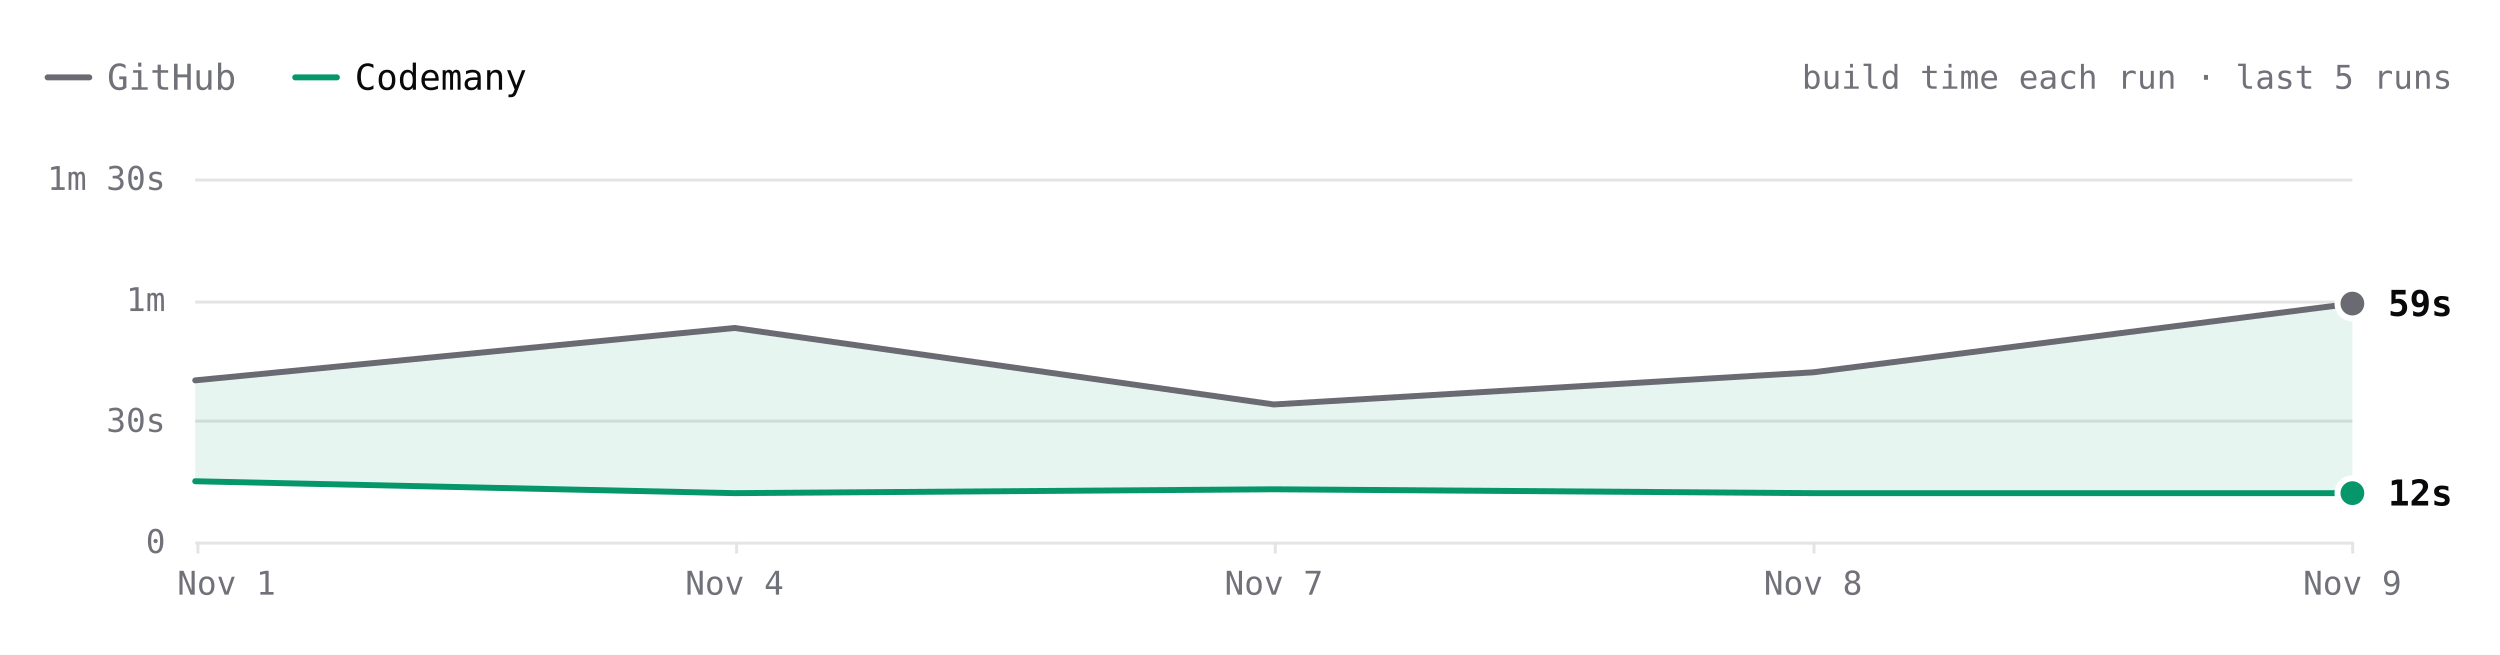
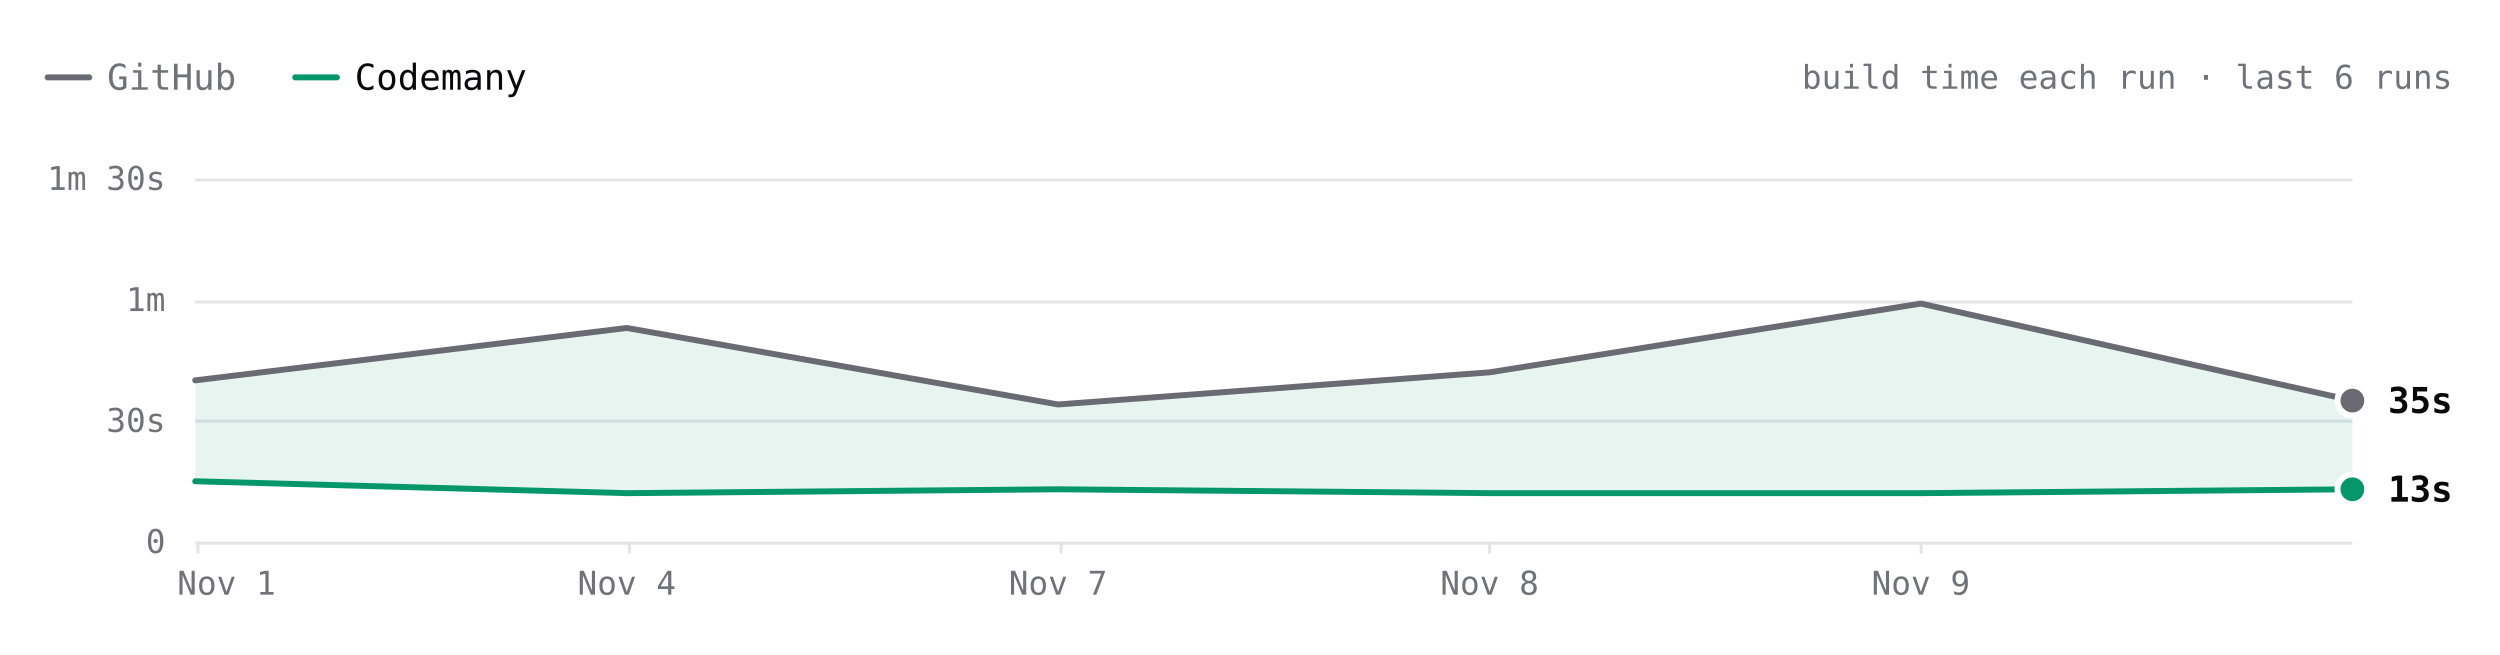
- <svg xmlns="http://www.w3.org/2000/svg" viewBox="0 0 840 220" width="840" height="220" role="img" aria-label="ripgrep build time each run over the last 5 runs. Latest: GitHub 59s, Codemany 12s. Overall: 3.5× faster." font-family="'JetBrains Mono', ui-monospace, SFMono-Regular, Menlo, monospace" style="max-width:100%;height:auto;font-variant-numeric:tabular-nums">
+ <svg xmlns="http://www.w3.org/2000/svg" viewBox="0 0 840 220" width="840" height="220" role="img" aria-label="ripgrep build time each run over the last 6 runs. Latest: GitHub 35s, Codemany 13s. Overall: 3.3× faster." font-family="'JetBrains Mono', ui-monospace, SFMono-Regular, Menlo, monospace" style="max-width:100%;height:auto;font-variant-numeric:tabular-nums">
  <rect width="840" height="220" fill="#ffffff" />
  <path d="M16 26h14" stroke="#6a6a72" stroke-width="2" stroke-linecap="round" />
  <text x="36" y="26" font-size="12" fill="#71717a" dominant-baseline="central">GitHub</text>
  <path d="M99.2 26h14" stroke="#059669" stroke-width="2" stroke-linecap="round" />
  <text x="119.2" y="26" font-size="12" fill="#09090b" dominant-baseline="central">Codemany</text>
-   <text x="824" y="26" font-size="11" fill="#71717a" text-anchor="end" dominant-baseline="central">build time each run · last 5 runs</text>
+   <text x="824" y="26" font-size="11" fill="#71717a" text-anchor="end" dominant-baseline="central">build time each run · last 6 runs</text>
  <path d="M65.6 182.5L790.4 182.5" stroke="#e4e4e7" stroke-width="1" fill="none" />
  <text x="55.6" y="182" font-size="11" fill="#71717a" text-anchor="end" dominant-baseline="central">0</text>
  <path d="M65.6 141.5L790.4 141.5" stroke="#e4e4e7" stroke-width="1" fill="none" />
  <text x="55.6" y="141.3" font-size="11" fill="#71717a" text-anchor="end" dominant-baseline="central">30s</text>
  <path d="M65.6 101.5L790.4 101.5" stroke="#e4e4e7" stroke-width="1" fill="none" />
  <text x="55.6" y="100.7" font-size="11" fill="#71717a" text-anchor="end" dominant-baseline="central">1m</text>
  <path d="M65.6 60.5L790.4 60.5" stroke="#e4e4e7" stroke-width="1" fill="none" />
  <text x="55.6" y="60" font-size="11" fill="#71717a" text-anchor="end" dominant-baseline="central">1m 30s</text>
-   <path d="M790.5 182L790.5 186" stroke="#e4e4e7" stroke-width="1" fill="none" />
-   <text x="790.4" y="196" font-size="11" fill="#71717a" text-anchor="middle" dominant-baseline="central">Nov 9</text>
-   <path d="M609.5 182L609.5 186" stroke="#e4e4e7" stroke-width="1" fill="none" />
-   <text x="609.2" y="196" font-size="11" fill="#71717a" text-anchor="middle" dominant-baseline="central">Nov 8</text>
-   <path d="M428.5 182L428.5 186" stroke="#e4e4e7" stroke-width="1" fill="none" />
-   <text x="428" y="196" font-size="11" fill="#71717a" text-anchor="middle" dominant-baseline="central">Nov 7</text>
-   <path d="M247.5 182L247.5 186" stroke="#e4e4e7" stroke-width="1" fill="none" />
-   <text x="246.8" y="196" font-size="11" fill="#71717a" text-anchor="middle" dominant-baseline="central">Nov 4</text>
+   <path d="M645.5 182L645.5 186" stroke="#e4e4e7" stroke-width="1" fill="none" />
+   <text x="645.4" y="196" font-size="11" fill="#71717a" text-anchor="middle" dominant-baseline="central">Nov 9</text>
+   <path d="M500.5 182L500.5 186" stroke="#e4e4e7" stroke-width="1" fill="none" />
+   <text x="500.5" y="196" font-size="11" fill="#71717a" text-anchor="middle" dominant-baseline="central">Nov 8</text>
+   <path d="M356.5 182L356.5 186" stroke="#e4e4e7" stroke-width="1" fill="none" />
+   <text x="355.5" y="196" font-size="11" fill="#71717a" text-anchor="middle" dominant-baseline="central">Nov 7</text>
+   <path d="M211.5 182L211.5 186" stroke="#e4e4e7" stroke-width="1" fill="none" />
+   <text x="210.6" y="196" font-size="11" fill="#71717a" text-anchor="middle" dominant-baseline="central">Nov 4</text>
  <path d="M66.5 182L66.5 186" stroke="#e4e4e7" stroke-width="1" fill="none" />
  <text x="76.1" y="196" font-size="11" fill="#71717a" text-anchor="middle" dominant-baseline="central">Nov 1</text>
-   <path d="M65.6 127.8L246.8 110.2L428 135.9L609.2 125.1L790.4 102L790.4 165.7L609.2 165.7L428 164.4L246.8 165.7L65.6 161.7Z" fill="rgba(5,150,105,0.10)" />
-   <path d="M65.6 127.8L246.8 110.2L428 135.9L609.2 125.1L790.4 102" fill="none" stroke="#6a6a72" stroke-width="2" stroke-linecap="round" stroke-linejoin="round" />
-   <path d="M65.6 161.7L246.8 165.7L428 164.4L609.2 165.7L790.4 165.7" fill="none" stroke="#059669" stroke-width="2" stroke-linecap="round" stroke-linejoin="round" />
-   <circle cx="790.4" cy="102" r="6" fill="#ffffff" />
-   <circle cx="790.4" cy="102" r="4" fill="#6a6a72" />
-   <text x="802.4" y="102" font-size="12" fill="#09090b" font-weight="600" dominant-baseline="central">59s</text>
-   <circle cx="790.4" cy="165.7" r="6" fill="#ffffff" />
-   <circle cx="790.4" cy="165.7" r="4" fill="#059669" />
-   <text x="802.4" y="165.7" font-size="12" fill="#09090b" font-weight="600" dominant-baseline="central">12s</text>
+   <path d="M65.6 127.8L210.6 110.2L355.5 135.9L500.5 125.1L645.4 102L790.4 134.6L790.4 164.4L645.4 165.7L500.5 165.7L355.5 164.4L210.6 165.7L65.6 161.7Z" fill="rgba(5,150,105,0.10)" />
+   <path d="M65.6 127.8L210.6 110.2L355.5 135.9L500.5 125.1L645.4 102L790.4 134.6" fill="none" stroke="#6a6a72" stroke-width="2" stroke-linecap="round" stroke-linejoin="round" />
+   <path d="M65.6 161.7L210.6 165.7L355.5 164.4L500.5 165.7L645.4 165.7L790.4 164.4" fill="none" stroke="#059669" stroke-width="2" stroke-linecap="round" stroke-linejoin="round" />
+   <circle cx="790.4" cy="134.6" r="6" fill="#ffffff" />
+   <circle cx="790.4" cy="134.6" r="4" fill="#6a6a72" />
+   <text x="802.4" y="134.6" font-size="12" fill="#09090b" font-weight="600" dominant-baseline="central">35s</text>
+   <circle cx="790.4" cy="164.4" r="6" fill="#ffffff" />
+   <circle cx="790.4" cy="164.4" r="4" fill="#059669" />
+   <text x="802.4" y="164.4" font-size="12" fill="#09090b" font-weight="600" dominant-baseline="central">13s</text>
  <circle class="bench-mark" cx="65.6" cy="127.8" r="12" fill="#ffffff" fill-opacity="0" data-tip="ripgrep · GitHub · 40s · Nov 1, 14:10 UTC" data-href="https://github.com/codemanyhq/bench-private/actions/runs/41357757246/job/125001439235" style="cursor:pointer" />
  <circle class="bench-mark" cx="65.6" cy="161.7" r="12" fill="#ffffff" fill-opacity="0" data-tip="ripgrep · Codemany · 15s · Nov 1, 14:10 UTC" data-href="https://github.com/codemanyhq/bench/actions/runs/41189686531/job/124809425428" style="cursor:pointer" />
-   <circle class="bench-mark" cx="246.8" cy="110.2" r="12" fill="#ffffff" fill-opacity="0" data-tip="ripgrep · GitHub · 53s · Nov 4, 10:58 UTC" data-href="https://github.com/codemanyhq/bench-private/actions/runs/41834014108/job/126588227357" style="cursor:pointer" />
-   <circle class="bench-mark" cx="246.8" cy="165.7" r="12" fill="#ffffff" fill-opacity="0" data-tip="ripgrep · Codemany · 12s · Nov 4, 10:58 UTC" data-href="https://github.com/codemanyhq/bench/actions/runs/41817717722/job/126532686655" style="cursor:pointer" />
-   <circle class="bench-mark" cx="428" cy="135.9" r="12" fill="#ffffff" fill-opacity="0" data-tip="ripgrep · GitHub · 34s · Nov 7, 05:27 UTC" data-href="https://github.com/codemanyhq/bench-private/actions/runs/42342779574/job/128313955235" style="cursor:pointer" />
-   <circle class="bench-mark" cx="428" cy="164.4" r="12" fill="#ffffff" fill-opacity="0" data-tip="ripgrep · Codemany · 13s · Nov 7, 05:27 UTC" data-href="https://github.com/codemanyhq/bench/actions/runs/42363100897/job/128383591997" style="cursor:pointer" />
-   <circle class="bench-mark" cx="609.2" cy="125.1" r="12" fill="#ffffff" fill-opacity="0" data-tip="ripgrep · GitHub · 42s · Nov 8, 10:26 UTC" data-href="https://github.com/codemanyhq/bench-private/actions/runs/42477866952/job/128905511617" style="cursor:pointer" />
-   <circle class="bench-mark" cx="609.2" cy="165.7" r="12" fill="#ffffff" fill-opacity="0" data-tip="ripgrep · Codemany · 12s · Nov 8, 10:26 UTC" data-href="https://github.com/codemanyhq/bench/actions/runs/42471415877/job/128905519326" style="cursor:pointer" />
-   <circle class="bench-mark" cx="790.4" cy="102" r="12" fill="#ffffff" fill-opacity="0" data-tip="ripgrep · GitHub · 59s · Nov 9, 11:36 UTC" data-href="https://github.com/codemanyhq/bench-private/actions/runs/42629210782/job/129200880861" style="cursor:pointer" />
-   <circle class="bench-mark" cx="790.4" cy="165.7" r="12" fill="#ffffff" fill-opacity="0" data-tip="ripgrep · Codemany · 12s · Nov 9, 11:36 UTC" data-href="https://github.com/codemanyhq/bench/actions/runs/42610365978/job/129324847221" style="cursor:pointer" />
+   <circle class="bench-mark" cx="210.6" cy="110.2" r="12" fill="#ffffff" fill-opacity="0" data-tip="ripgrep · GitHub · 53s · Nov 4, 10:58 UTC" data-href="https://github.com/codemanyhq/bench-private/actions/runs/41834014108/job/126588227357" style="cursor:pointer" />
+   <circle class="bench-mark" cx="210.6" cy="165.7" r="12" fill="#ffffff" fill-opacity="0" data-tip="ripgrep · Codemany · 12s · Nov 4, 10:58 UTC" data-href="https://github.com/codemanyhq/bench/actions/runs/41817717722/job/126532686655" style="cursor:pointer" />
+   <circle class="bench-mark" cx="355.5" cy="135.9" r="12" fill="#ffffff" fill-opacity="0" data-tip="ripgrep · GitHub · 34s · Nov 7, 05:27 UTC" data-href="https://github.com/codemanyhq/bench-private/actions/runs/42342779574/job/128313955235" style="cursor:pointer" />
+   <circle class="bench-mark" cx="355.5" cy="164.4" r="12" fill="#ffffff" fill-opacity="0" data-tip="ripgrep · Codemany · 13s · Nov 7, 05:27 UTC" data-href="https://github.com/codemanyhq/bench/actions/runs/42363100897/job/128383591997" style="cursor:pointer" />
+   <circle class="bench-mark" cx="500.5" cy="125.1" r="12" fill="#ffffff" fill-opacity="0" data-tip="ripgrep · GitHub · 42s · Nov 8, 10:26 UTC" data-href="https://github.com/codemanyhq/bench-private/actions/runs/42477866952/job/128905511617" style="cursor:pointer" />
+   <circle class="bench-mark" cx="500.5" cy="165.7" r="12" fill="#ffffff" fill-opacity="0" data-tip="ripgrep · Codemany · 12s · Nov 8, 10:26 UTC" data-href="https://github.com/codemanyhq/bench/actions/runs/42471415877/job/128905519326" style="cursor:pointer" />
+   <circle class="bench-mark" cx="645.4" cy="102" r="12" fill="#ffffff" fill-opacity="0" data-tip="ripgrep · GitHub · 59s · Nov 9, 11:36 UTC" data-href="https://github.com/codemanyhq/bench-private/actions/runs/42629210782/job/129200880861" style="cursor:pointer" />
+   <circle class="bench-mark" cx="645.4" cy="165.7" r="12" fill="#ffffff" fill-opacity="0" data-tip="ripgrep · Codemany · 12s · Nov 9, 11:36 UTC" data-href="https://github.com/codemanyhq/bench/actions/runs/42610365978/job/129324847221" style="cursor:pointer" />
+   <circle class="bench-mark" cx="790.4" cy="134.6" r="12" fill="#ffffff" fill-opacity="0" data-tip="ripgrep · GitHub · 35s · Nov 9, 17:39 UTC" data-href="https://github.com/codemanyhq/bench-private/actions/runs/42666683657/job/129332199402" style="cursor:pointer" />
+   <circle class="bench-mark" cx="790.4" cy="164.4" r="12" fill="#ffffff" fill-opacity="0" data-tip="ripgrep · Codemany · 13s · Nov 9, 17:39 UTC" data-href="https://github.com/codemanyhq/bench/actions/runs/42666681693/job/129350880358" style="cursor:pointer" />
</svg>
